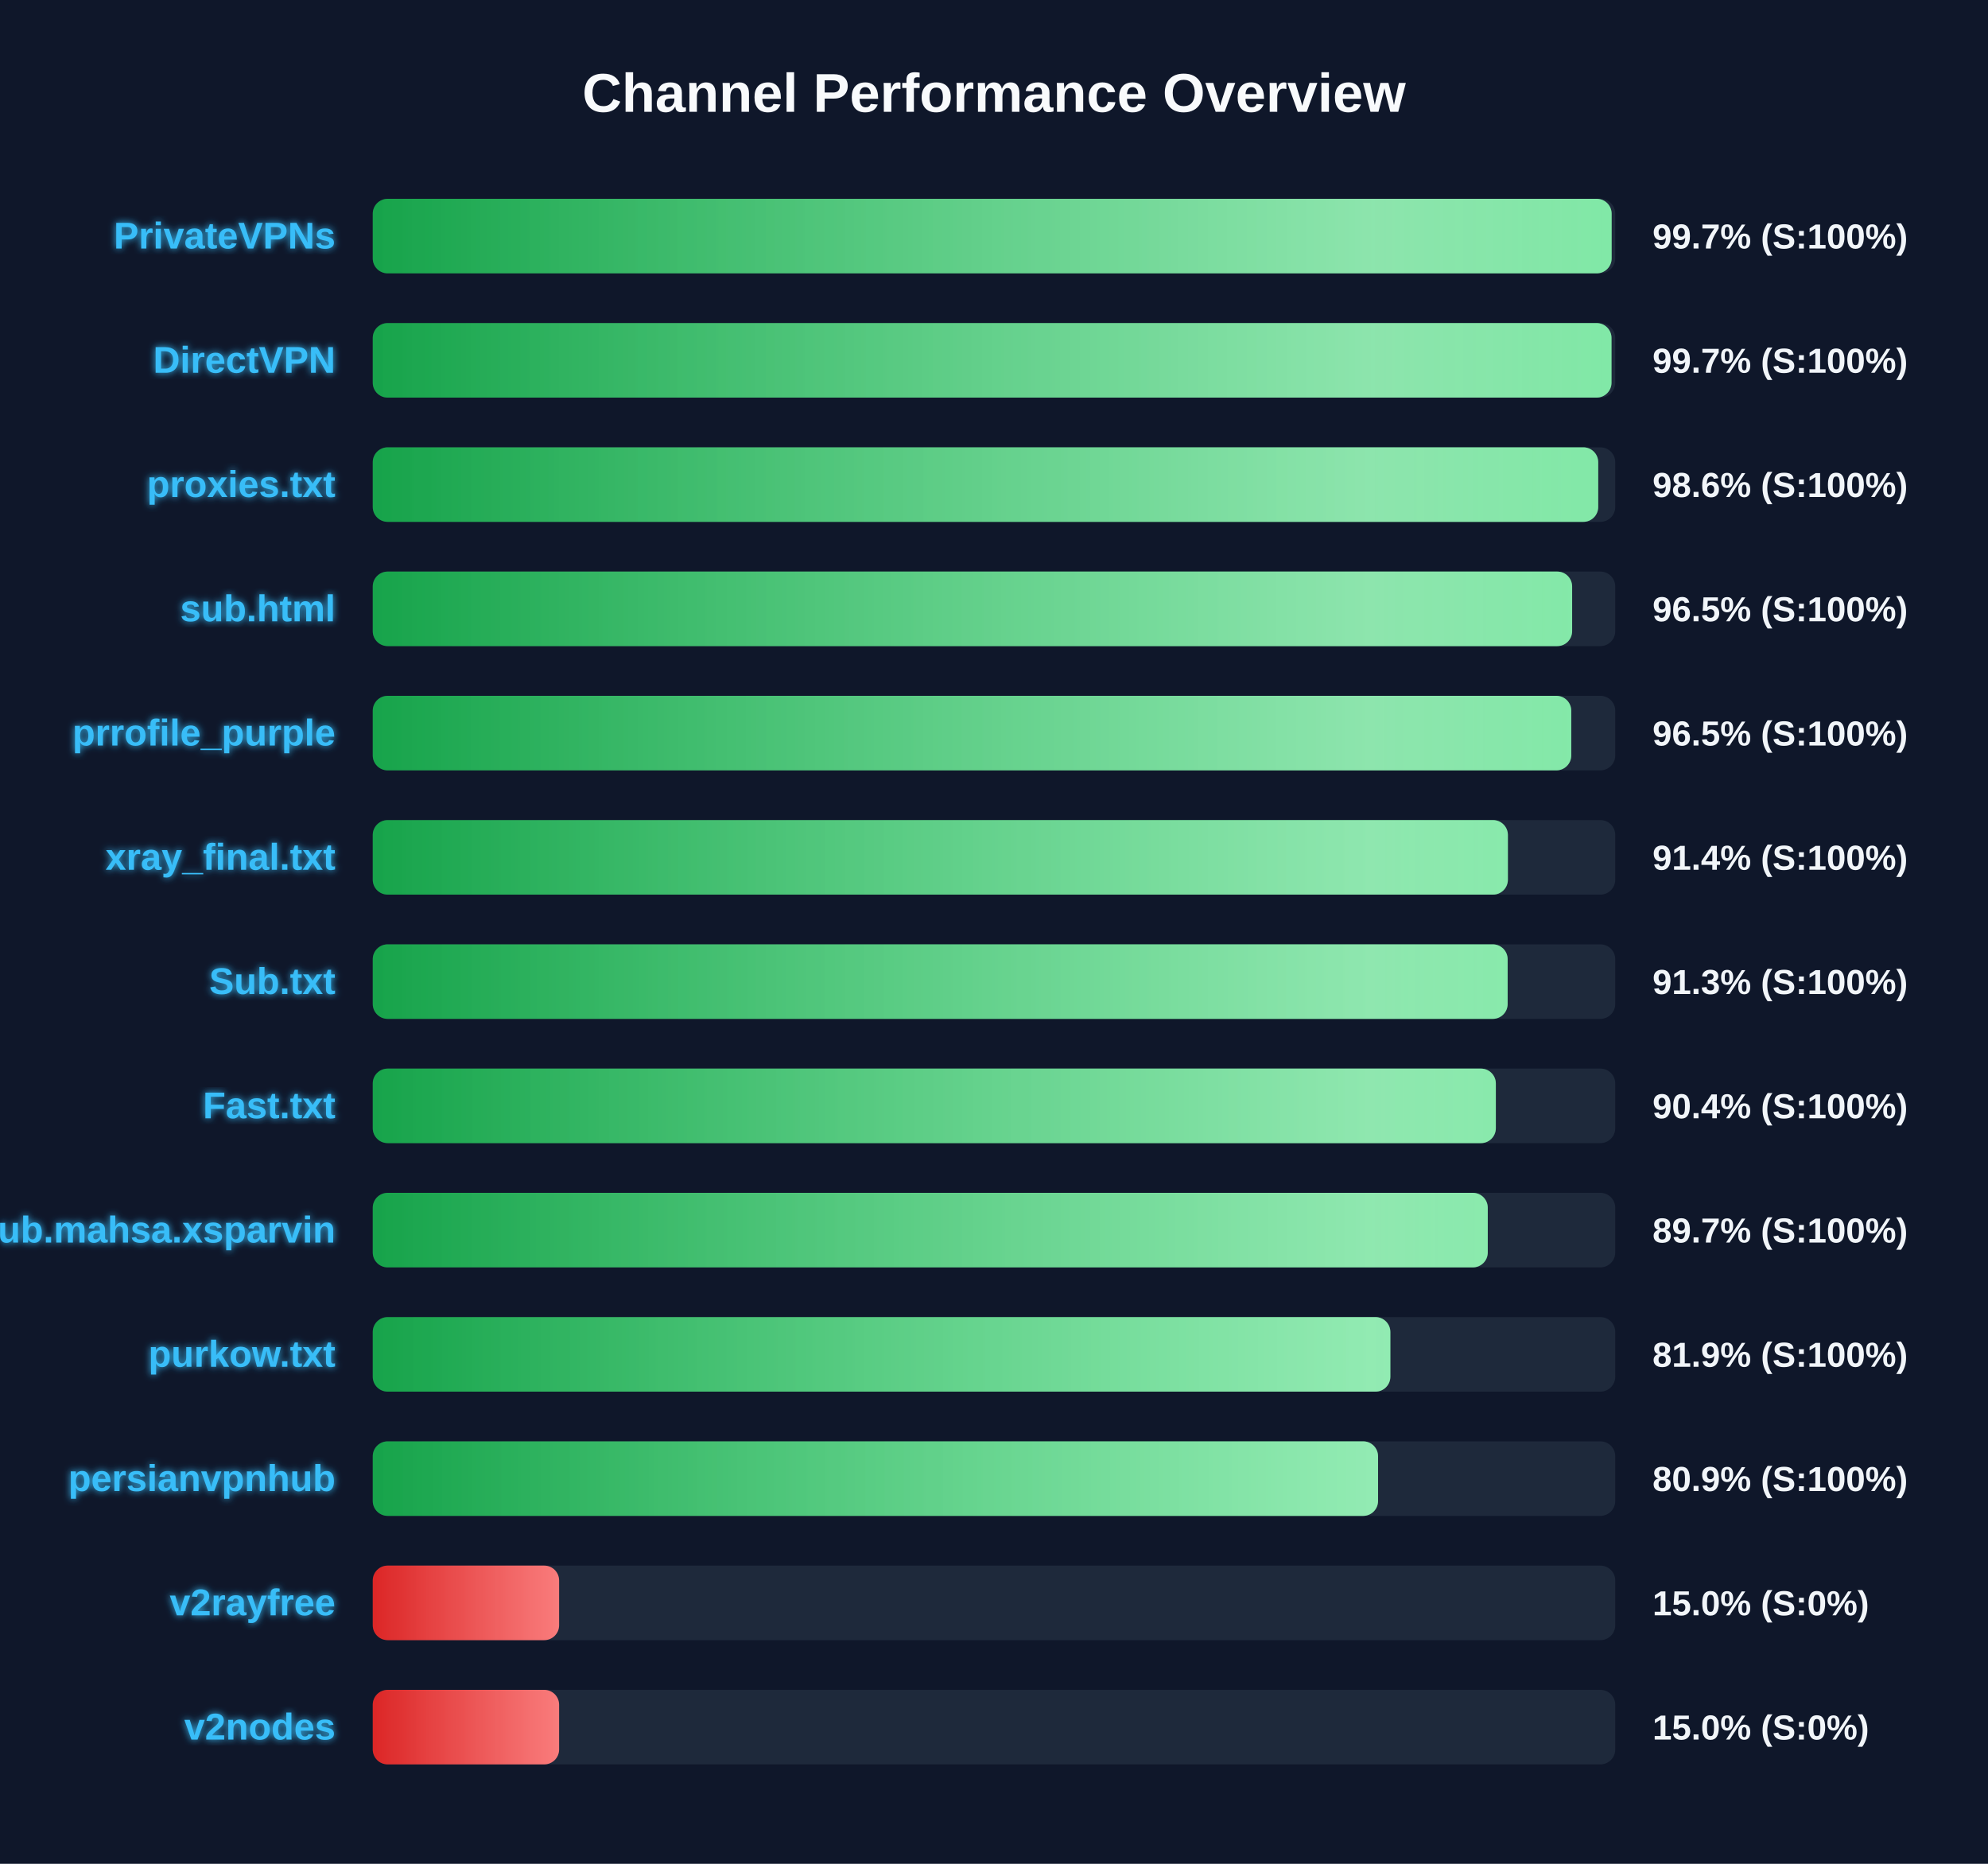
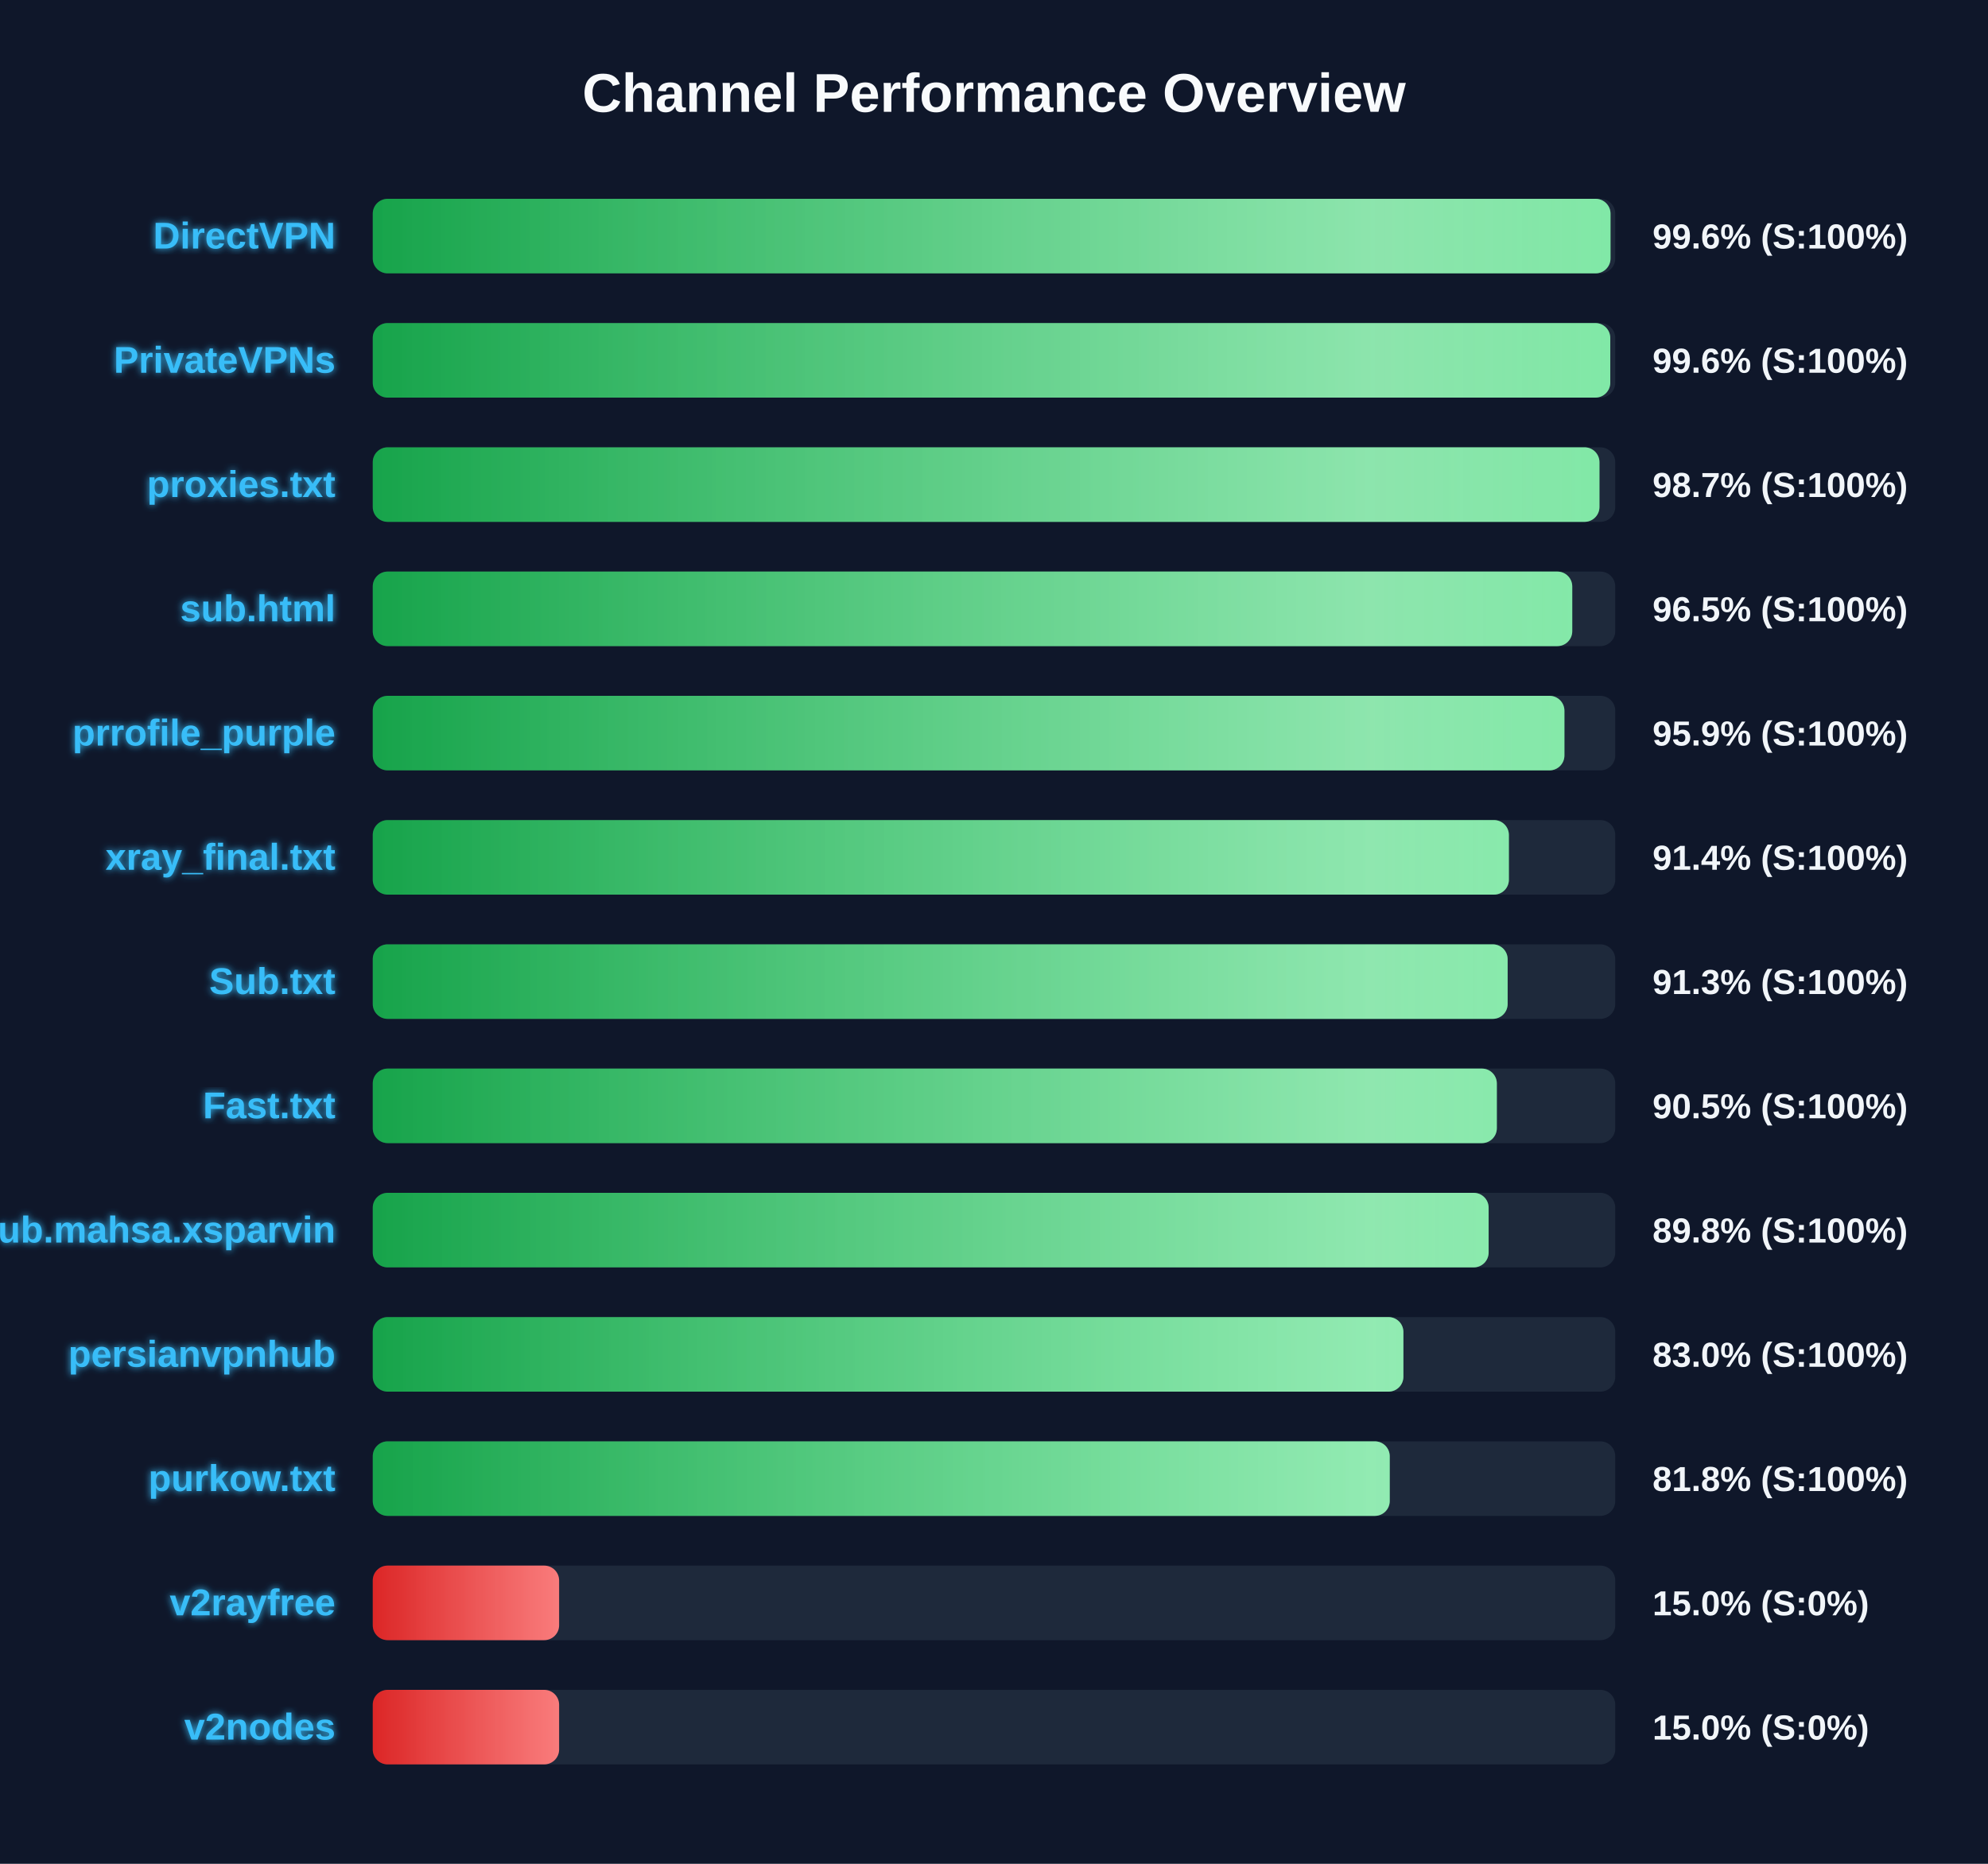
<svg xmlns="http://www.w3.org/2000/svg" width="800" height="750" version="1.1">
  <defs>
    <linearGradient id="grad-green" x1="0%" y1="0%" x2="100%" y2="0%">
      <stop offset="0%" stop-color="#16a34a" />
      <stop offset="100%" stop-color="#4ade80" />
    </linearGradient>
    <linearGradient id="grad-yellow" x1="0%" y1="0%" x2="100%" y2="0%">
      <stop offset="0%" stop-color="#ca8a04" />
      <stop offset="100%" stop-color="#fde047" />
    </linearGradient>
    <linearGradient id="grad-red" x1="0%" y1="0%" x2="100%" y2="0%">
      <stop offset="0%" stop-color="#dc2626" />
      <stop offset="100%" stop-color="#f87171" />
    </linearGradient>
    <linearGradient id="shimmer" x1="0%" y1="0%" x2="100%" y2="0%">
      <stop offset="0%" stop-color="rgba(255,255,255,0)" />
      <stop offset="50%" stop-color="rgba(255,255,255,0.4)" />
      <stop offset="100%" stop-color="rgba(255,255,255,0)" />
    </linearGradient>
    <filter id="glow" x="-20%" y="-20%" width="140%" height="140%">
      <feGaussianBlur stdDeviation="1.5" result="blur" />
      <feComposite in="SourceGraphic" in2="blur" operator="over" />
    </filter>
  </defs>
  <style>
        .bg-rect { fill: #0f172a; }
        .title { font: bold 22px 'Segoe UI', Arial, sans-serif; fill: #f8fafc; }
        .row { font: bold 15px 'Segoe UI', Arial, sans-serif; fill: #38bdf8; filter: url(#glow); }
        .score { font: bold 14px 'Segoe UI', Arial, sans-serif; fill: #f1f5f9; }
        @keyframes shimmer-anim {
            0% { transform: translateX(-100%); }
            100% { transform: translateX(200%); }
        }
        .shimmer-rect {
            animation: shimmer-anim 2.5s infinite linear;
        }
    </style>
  <rect width="100%" height="100%" class="bg-rect" />
  <text x="400" y="45" text-anchor="middle" class="title">Channel Performance Overview</text>
  <rect x="150" y="80" width="500" height="30" fill="#1e293b" rx="6" />
  <clipPath id="clip-0">
-     <rect x="150" y="80" width="498.55" height="30" rx="6" />
+     <rect x="150" y="80" width="498.1" height="30" rx="6" />
  </clipPath>
-   <rect x="150" y="80" width="498.55" height="30" fill="url(#grad-green)" rx="6" />
+   <rect x="150" y="80" width="498.1" height="30" fill="url(#grad-green)" rx="6" />
  <g clip-path="url(#clip-0)">
    <rect x="150" y="80" width="100%" height="30" fill="url(#shimmer)" class="shimmer-rect" />
  </g>
-   <text x="135" y="100" text-anchor="end" class="row">PrivateVPNs</text>
-   <text x="665" y="100" text-anchor="start" class="score">99.7% (S:100%)</text>
+   <text x="135" y="100" text-anchor="end" class="row">DirectVPN</text>
+   <text x="665" y="100" text-anchor="start" class="score">99.6% (S:100%)</text>
  <rect x="150" y="130" width="500" height="30" fill="#1e293b" rx="6" />
  <clipPath id="clip-1">
-     <rect x="150" y="130" width="498.5" height="30" rx="6" />
+     <rect x="150" y="130" width="498.0" height="30" rx="6" />
  </clipPath>
-   <rect x="150" y="130" width="498.5" height="30" fill="url(#grad-green)" rx="6" />
+   <rect x="150" y="130" width="498.0" height="30" fill="url(#grad-green)" rx="6" />
  <g clip-path="url(#clip-1)">
    <rect x="150" y="130" width="100%" height="30" fill="url(#shimmer)" class="shimmer-rect" />
  </g>
-   <text x="135" y="150" text-anchor="end" class="row">DirectVPN</text>
-   <text x="665" y="150" text-anchor="start" class="score">99.7% (S:100%)</text>
+   <text x="135" y="150" text-anchor="end" class="row">PrivateVPNs</text>
+   <text x="665" y="150" text-anchor="start" class="score">99.6% (S:100%)</text>
  <rect x="150" y="180" width="500" height="30" fill="#1e293b" rx="6" />
  <clipPath id="clip-2">
-     <rect x="150" y="180" width="493.15" height="30" rx="6" />
+     <rect x="150" y="180" width="493.65" height="30" rx="6" />
  </clipPath>
-   <rect x="150" y="180" width="493.15" height="30" fill="url(#grad-green)" rx="6" />
+   <rect x="150" y="180" width="493.65" height="30" fill="url(#grad-green)" rx="6" />
  <g clip-path="url(#clip-2)">
    <rect x="150" y="180" width="100%" height="30" fill="url(#shimmer)" class="shimmer-rect" />
  </g>
  <text x="135" y="200" text-anchor="end" class="row">proxies.txt</text>
-   <text x="665" y="200" text-anchor="start" class="score">98.6% (S:100%)</text>
+   <text x="665" y="200" text-anchor="start" class="score">98.7% (S:100%)</text>
  <rect x="150" y="230" width="500" height="30" fill="#1e293b" rx="6" />
  <clipPath id="clip-3">
-     <rect x="150" y="230" width="482.65" height="30" rx="6" />
+     <rect x="150" y="230" width="482.7" height="30" rx="6" />
  </clipPath>
-   <rect x="150" y="230" width="482.65" height="30" fill="url(#grad-green)" rx="6" />
+   <rect x="150" y="230" width="482.7" height="30" fill="url(#grad-green)" rx="6" />
  <g clip-path="url(#clip-3)">
    <rect x="150" y="230" width="100%" height="30" fill="url(#shimmer)" class="shimmer-rect" />
  </g>
  <text x="135" y="250" text-anchor="end" class="row">sub.html</text>
  <text x="665" y="250" text-anchor="start" class="score">96.5% (S:100%)</text>
  <rect x="150" y="280" width="500" height="30" fill="#1e293b" rx="6" />
  <clipPath id="clip-4">
-     <rect x="150" y="280" width="482.3" height="30" rx="6" />
+     <rect x="150" y="280" width="479.55" height="30" rx="6" />
  </clipPath>
-   <rect x="150" y="280" width="482.3" height="30" fill="url(#grad-green)" rx="6" />
+   <rect x="150" y="280" width="479.55" height="30" fill="url(#grad-green)" rx="6" />
  <g clip-path="url(#clip-4)">
    <rect x="150" y="280" width="100%" height="30" fill="url(#shimmer)" class="shimmer-rect" />
  </g>
  <text x="135" y="300" text-anchor="end" class="row">prrofile_purple</text>
-   <text x="665" y="300" text-anchor="start" class="score">96.5% (S:100%)</text>
+   <text x="665" y="300" text-anchor="start" class="score">95.9% (S:100%)</text>
  <rect x="150" y="330" width="500" height="30" fill="#1e293b" rx="6" />
  <clipPath id="clip-5">
-     <rect x="150" y="330" width="456.8" height="30" rx="6" />
+     <rect x="150" y="330" width="457.2" height="30" rx="6" />
  </clipPath>
-   <rect x="150" y="330" width="456.8" height="30" fill="url(#grad-green)" rx="6" />
+   <rect x="150" y="330" width="457.2" height="30" fill="url(#grad-green)" rx="6" />
  <g clip-path="url(#clip-5)">
    <rect x="150" y="330" width="100%" height="30" fill="url(#shimmer)" class="shimmer-rect" />
  </g>
  <text x="135" y="350" text-anchor="end" class="row">xray_final.txt</text>
  <text x="665" y="350" text-anchor="start" class="score">91.4% (S:100%)</text>
  <rect x="150" y="380" width="500" height="30" fill="#1e293b" rx="6" />
  <clipPath id="clip-6">
    <rect x="150" y="380" width="456.7" height="30" rx="6" />
  </clipPath>
  <rect x="150" y="380" width="456.7" height="30" fill="url(#grad-green)" rx="6" />
  <g clip-path="url(#clip-6)">
    <rect x="150" y="380" width="100%" height="30" fill="url(#shimmer)" class="shimmer-rect" />
  </g>
  <text x="135" y="400" text-anchor="end" class="row">Sub.txt</text>
  <text x="665" y="400" text-anchor="start" class="score">91.3% (S:100%)</text>
  <rect x="150" y="430" width="500" height="30" fill="#1e293b" rx="6" />
  <clipPath id="clip-7">
-     <rect x="150" y="430" width="451.95" height="30" rx="6" />
+     <rect x="150" y="430" width="452.35" height="30" rx="6" />
  </clipPath>
-   <rect x="150" y="430" width="451.95" height="30" fill="url(#grad-green)" rx="6" />
+   <rect x="150" y="430" width="452.35" height="30" fill="url(#grad-green)" rx="6" />
  <g clip-path="url(#clip-7)">
    <rect x="150" y="430" width="100%" height="30" fill="url(#shimmer)" class="shimmer-rect" />
  </g>
  <text x="135" y="450" text-anchor="end" class="row">Fast.txt</text>
-   <text x="665" y="450" text-anchor="start" class="score">90.4% (S:100%)</text>
+   <text x="665" y="450" text-anchor="start" class="score">90.5% (S:100%)</text>
  <rect x="150" y="480" width="500" height="30" fill="#1e293b" rx="6" />
  <clipPath id="clip-8">
-     <rect x="150" y="480" width="448.7" height="30" rx="6" />
+     <rect x="150" y="480" width="449.05" height="30" rx="6" />
  </clipPath>
-   <rect x="150" y="480" width="448.7" height="30" fill="url(#grad-green)" rx="6" />
+   <rect x="150" y="480" width="449.05" height="30" fill="url(#grad-green)" rx="6" />
  <g clip-path="url(#clip-8)">
    <rect x="150" y="480" width="100%" height="30" fill="url(#shimmer)" class="shimmer-rect" />
  </g>
  <text x="135" y="500" text-anchor="end" class="row">Sub.mahsa.xsparvin</text>
-   <text x="665" y="500" text-anchor="start" class="score">89.7% (S:100%)</text>
+   <text x="665" y="500" text-anchor="start" class="score">89.8% (S:100%)</text>
  <rect x="150" y="530" width="500" height="30" fill="#1e293b" rx="6" />
  <clipPath id="clip-9">
-     <rect x="150" y="530" width="409.5" height="30" rx="6" />
+     <rect x="150" y="530" width="414.75" height="30" rx="6" />
  </clipPath>
-   <rect x="150" y="530" width="409.5" height="30" fill="url(#grad-green)" rx="6" />
+   <rect x="150" y="530" width="414.75" height="30" fill="url(#grad-green)" rx="6" />
  <g clip-path="url(#clip-9)">
    <rect x="150" y="530" width="100%" height="30" fill="url(#shimmer)" class="shimmer-rect" />
  </g>
-   <text x="135" y="550" text-anchor="end" class="row">purkow.txt</text>
-   <text x="665" y="550" text-anchor="start" class="score">81.9% (S:100%)</text>
+   <text x="135" y="550" text-anchor="end" class="row">persianvpnhub</text>
+   <text x="665" y="550" text-anchor="start" class="score">83.0% (S:100%)</text>
  <rect x="150" y="580" width="500" height="30" fill="#1e293b" rx="6" />
  <clipPath id="clip-10">
-     <rect x="150" y="580" width="404.55" height="30" rx="6" />
+     <rect x="150" y="580" width="409.25" height="30" rx="6" />
  </clipPath>
-   <rect x="150" y="580" width="404.55" height="30" fill="url(#grad-green)" rx="6" />
+   <rect x="150" y="580" width="409.25" height="30" fill="url(#grad-green)" rx="6" />
  <g clip-path="url(#clip-10)">
    <rect x="150" y="580" width="100%" height="30" fill="url(#shimmer)" class="shimmer-rect" />
  </g>
-   <text x="135" y="600" text-anchor="end" class="row">persianvpnhub</text>
-   <text x="665" y="600" text-anchor="start" class="score">80.9% (S:100%)</text>
+   <text x="135" y="600" text-anchor="end" class="row">purkow.txt</text>
+   <text x="665" y="600" text-anchor="start" class="score">81.8% (S:100%)</text>
  <rect x="150" y="630" width="500" height="30" fill="#1e293b" rx="6" />
  <clipPath id="clip-11">
    <rect x="150" y="630" width="75.0" height="30" rx="6" />
  </clipPath>
  <rect x="150" y="630" width="75.0" height="30" fill="url(#grad-red)" rx="6" />
  <g clip-path="url(#clip-11)">
    <rect x="150" y="630" width="100%" height="30" fill="url(#shimmer)" class="shimmer-rect" />
  </g>
  <text x="135" y="650" text-anchor="end" class="row">v2rayfree</text>
  <text x="665" y="650" text-anchor="start" class="score">15.0% (S:0%)</text>
  <rect x="150" y="680" width="500" height="30" fill="#1e293b" rx="6" />
  <clipPath id="clip-12">
    <rect x="150" y="680" width="75.0" height="30" rx="6" />
  </clipPath>
  <rect x="150" y="680" width="75.0" height="30" fill="url(#grad-red)" rx="6" />
  <g clip-path="url(#clip-12)">
    <rect x="150" y="680" width="100%" height="30" fill="url(#shimmer)" class="shimmer-rect" />
  </g>
  <text x="135" y="700" text-anchor="end" class="row">v2nodes</text>
  <text x="665" y="700" text-anchor="start" class="score">15.0% (S:0%)</text>
</svg>
